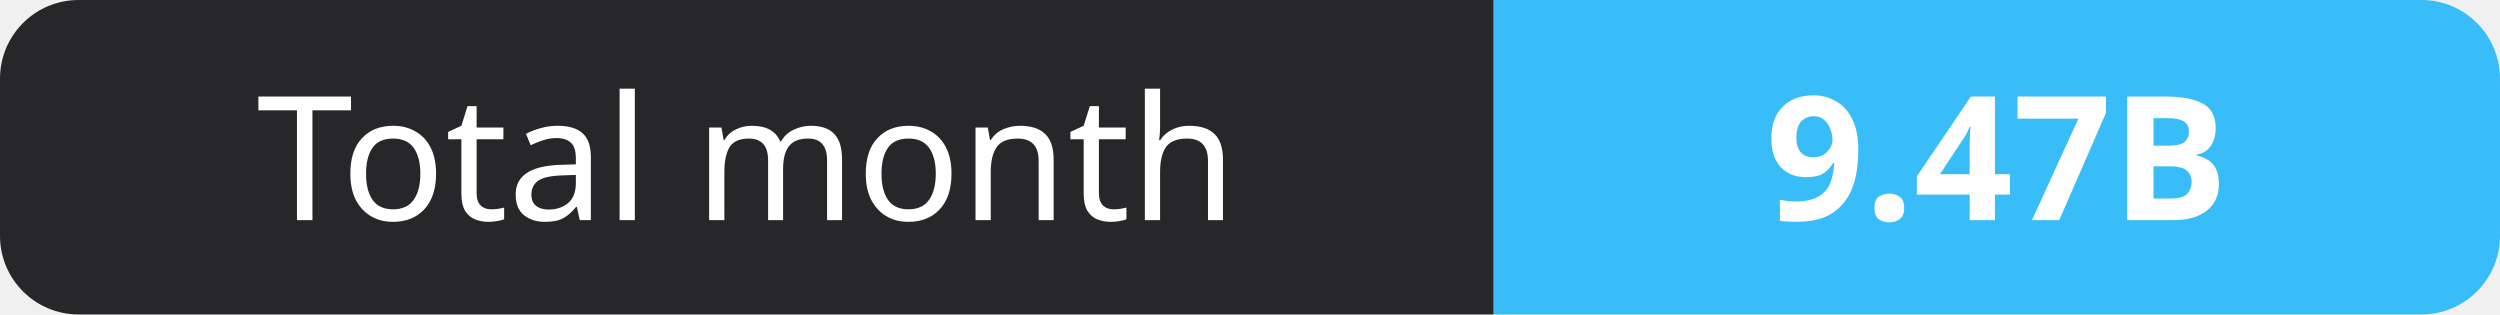
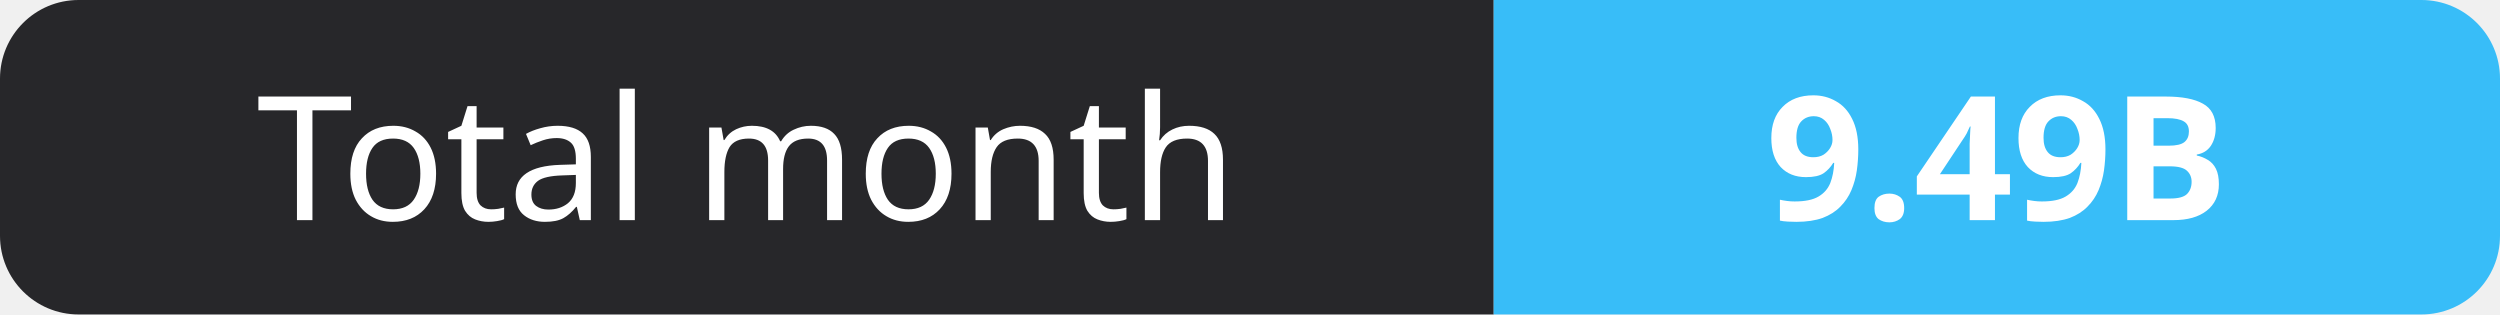
- <svg xmlns="http://www.w3.org/2000/svg" width="159" height="20" role="img" aria-label="Total month: 9.47B">
+ <svg xmlns="http://www.w3.org/2000/svg" width="159" height="20" role="img" aria-label="Total month: 9.49B">
  <clipPath id="r">
    <rect width="159" height="20" rx="5" fill="#fff" />
  </clipPath>
  <g clip-path="url(#r)">
    <rect width="95" height="20" fill="#27272a" />
    <rect x="95" width="64" height="20" fill="#38bdf8" />
  </g>
  <g fill="#fff" text-anchor="middle" font-family="Verdana,Geneva,sans-serif" font-size="11">
    <text x="47.5" y="14">Total month</text>
-     <text x="127.0" y="14" font-weight="700">9.47B</text>
+     <text x="127.0" y="14" font-weight="700">9.49B</text>
  </g>
</svg>
